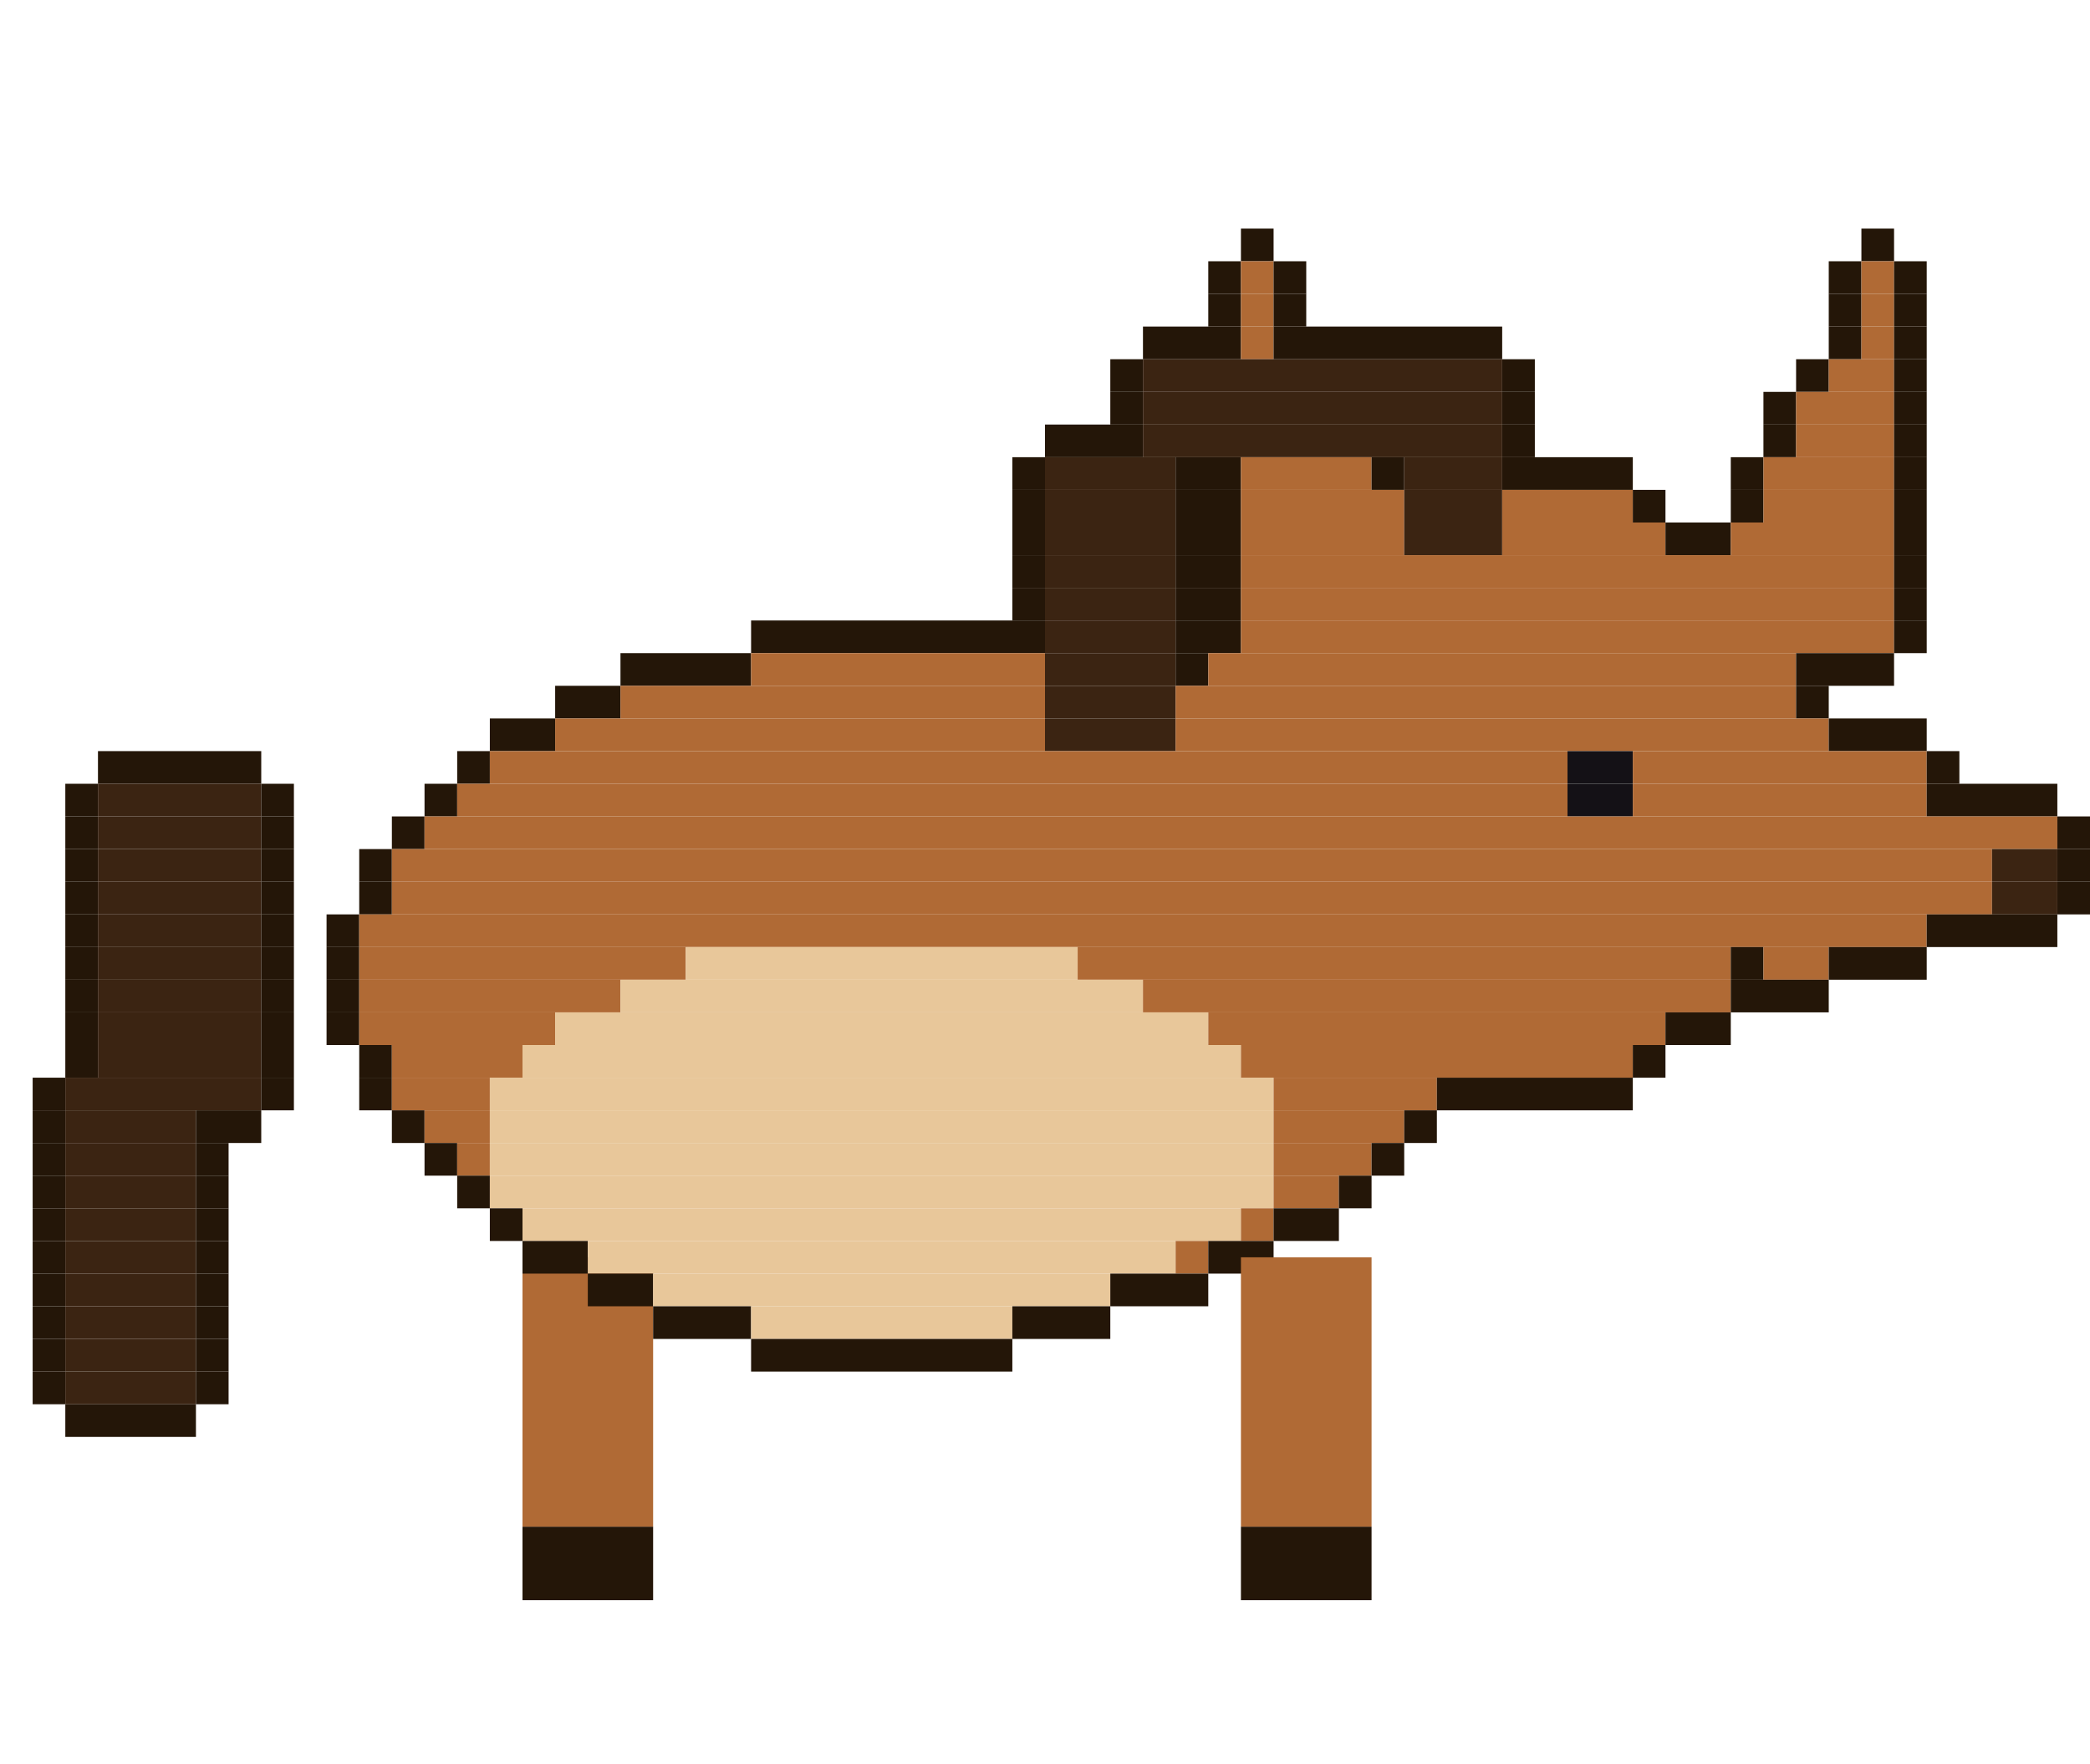
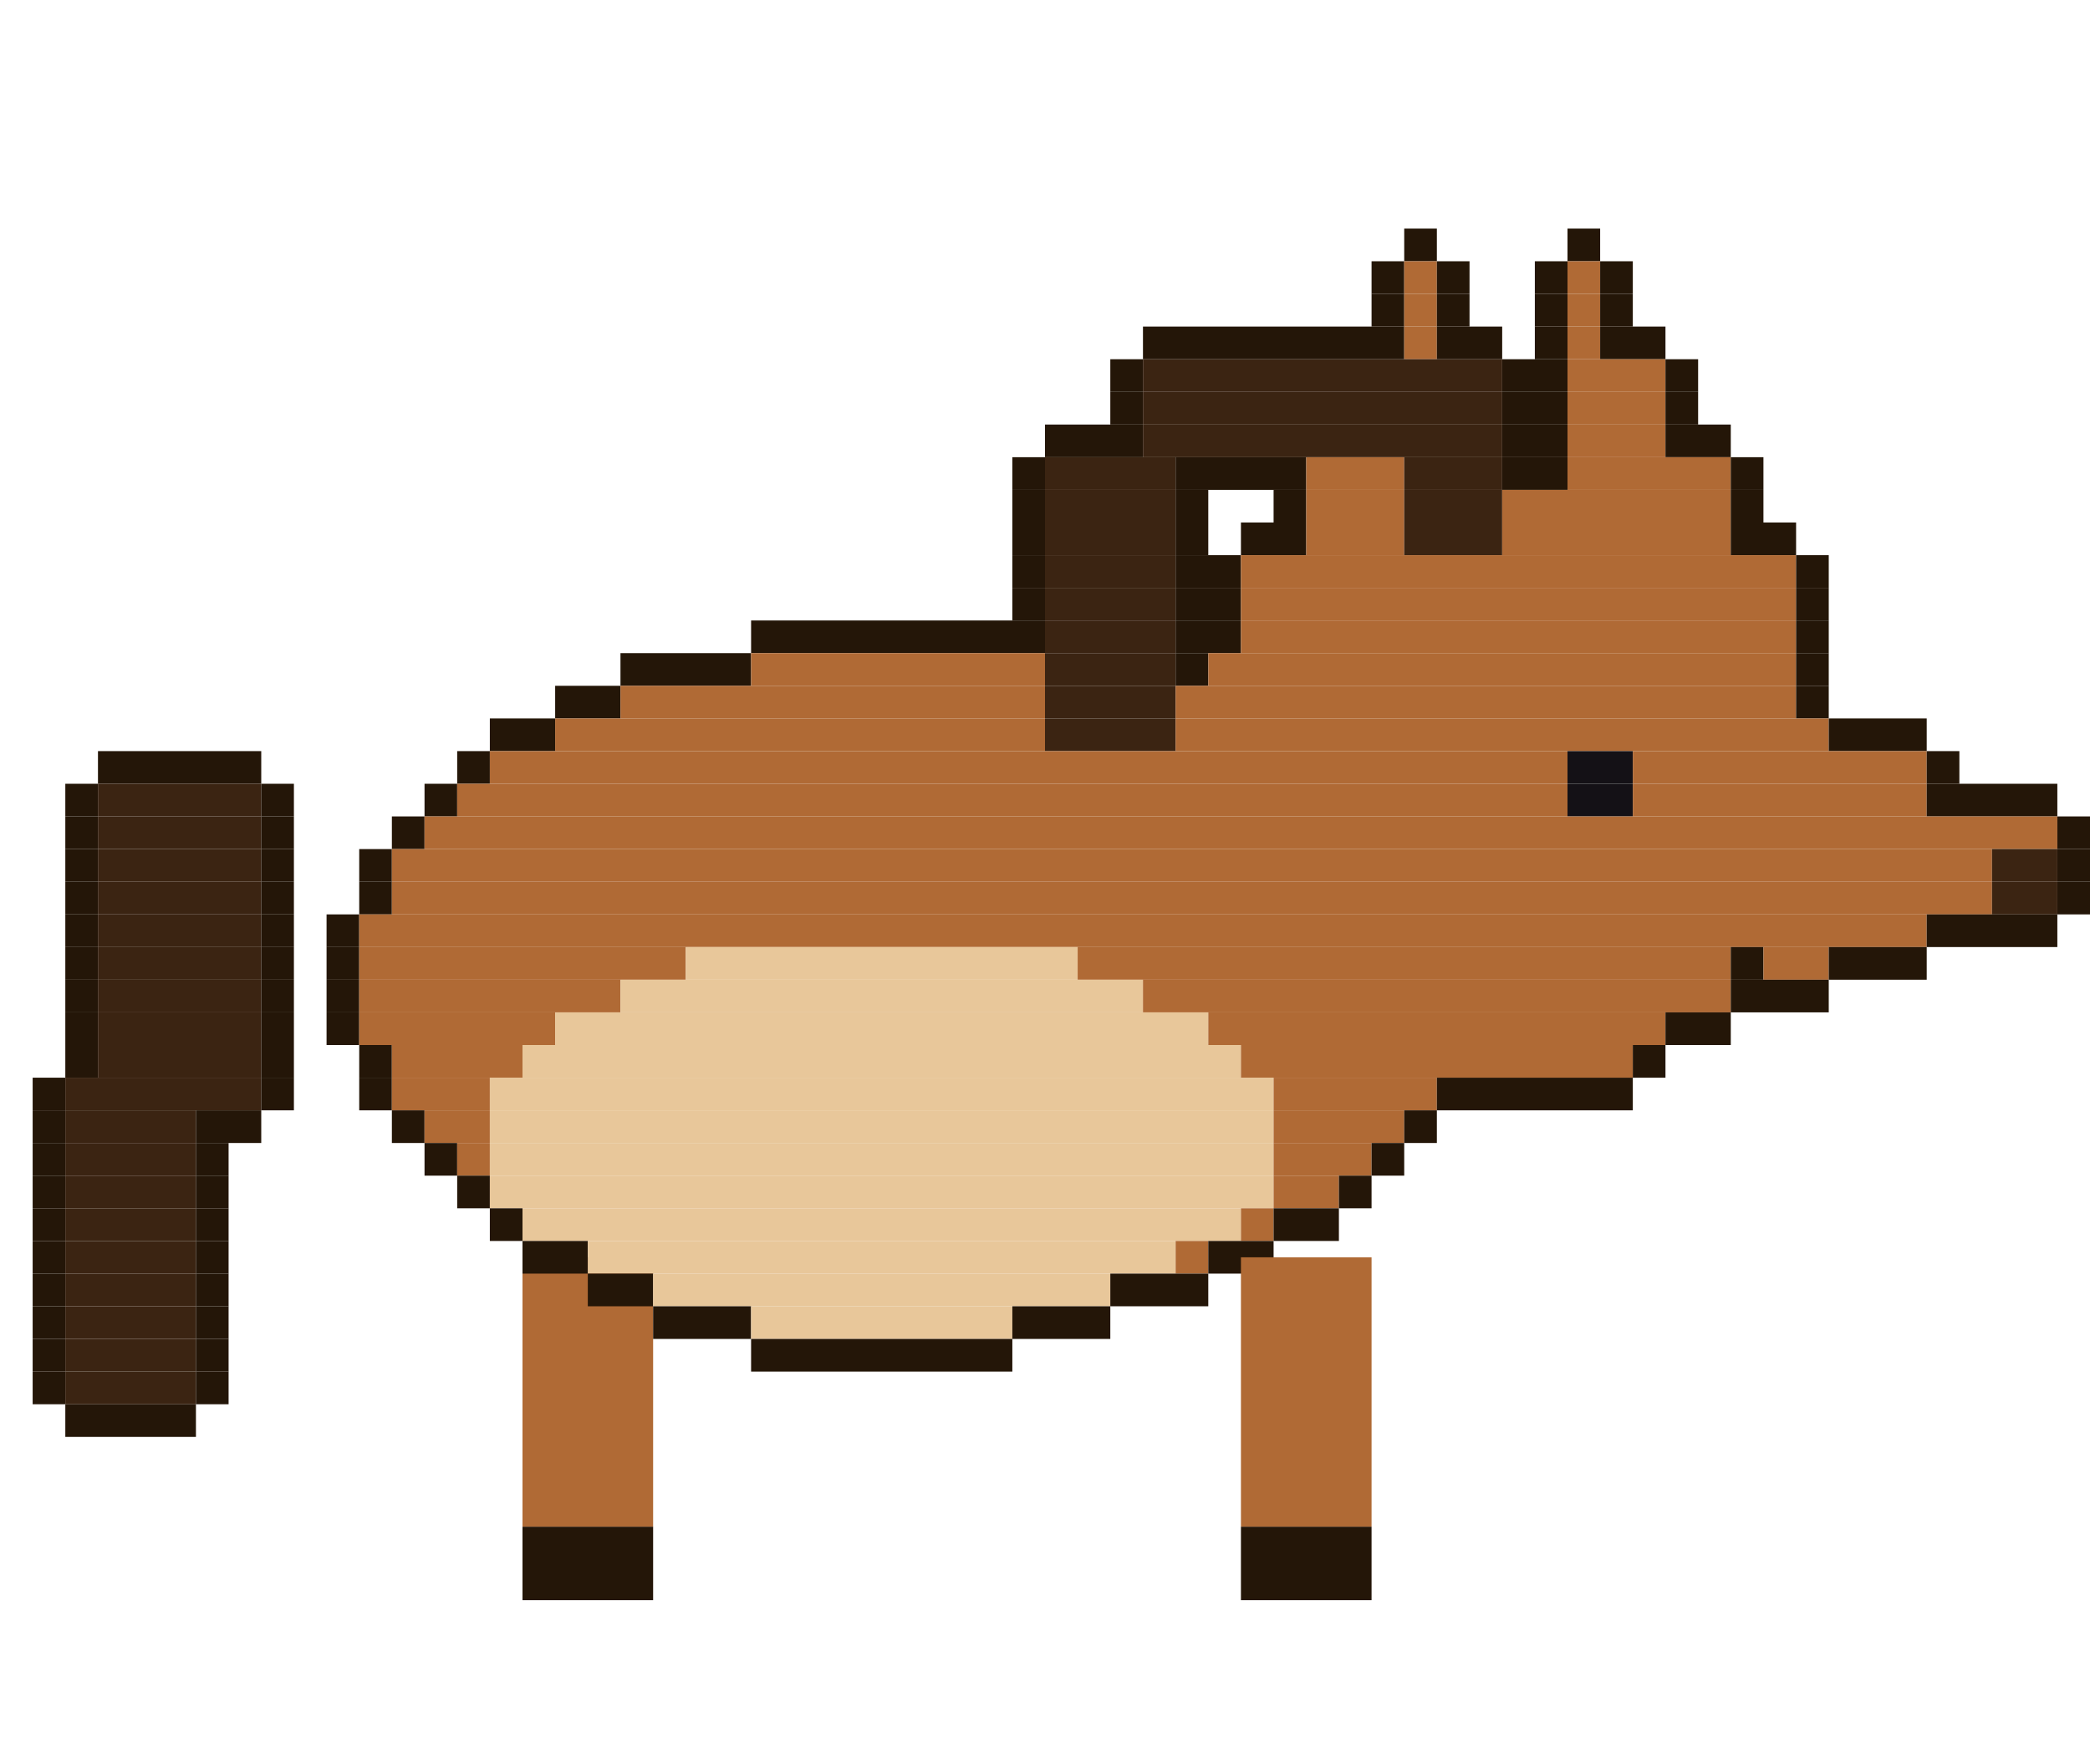
<svg xmlns="http://www.w3.org/2000/svg" width="256" height="216" viewBox="0 0 256 216">
  <g transform="rotate(0 72 154)">
    <rect x="64" y="154" width="16" height="33" fill="#b06a35" />
    <rect x="64" y="187" width="16" height="9" fill="#241608" />
    <animateTransform attributeName="transform" type="rotate" calcMode="discrete" values="18.0 72 154;5.9 72 154;-5.9 72 154;-18.0 72 154;-5.9 72 154;5.9 72 154" keyTimes="0;0.167;0.333;0.5;0.667;0.833" dur="1.2s" repeatCount="indefinite" />
  </g>
-   <rect x="152" y="28" width="4" height="4" fill="#241608" />
-   <rect x="228" y="28" width="4" height="4" fill="#241608" />
-   <rect x="148" y="32" width="4" height="4" fill="#241608" />
-   <rect x="152" y="32" width="4" height="4" fill="#b06a35" />
-   <rect x="156" y="32" width="4" height="4" fill="#241608" />
-   <rect x="224" y="32" width="4" height="4" fill="#241608" />
-   <rect x="228" y="32" width="4" height="4" fill="#b06a35" />
-   <rect x="232" y="32" width="4" height="4" fill="#241608" />
-   <rect x="148" y="36" width="4" height="4" fill="#241608" />
-   <rect x="152" y="36" width="4" height="4" fill="#b06a35" />
-   <rect x="156" y="36" width="4" height="4" fill="#241608" />
-   <rect x="224" y="36" width="4" height="4" fill="#241608" />
-   <rect x="228" y="36" width="4" height="4" fill="#b06a35" />
-   <rect x="232" y="36" width="4" height="4" fill="#241608" />
-   <rect x="140" y="40" width="12" height="4" fill="#241608" />
-   <rect x="152" y="40" width="4" height="4" fill="#b06a35" />
-   <rect x="156" y="40" width="28" height="4" fill="#241608" />
-   <rect x="224" y="40" width="4" height="4" fill="#241608" />
-   <rect x="228" y="40" width="4" height="4" fill="#b06a35" />
-   <rect x="232" y="40" width="4" height="4" fill="#241608" />
+   <rect x="172" y="28" width="4" height="4" fill="#241608" />
+   <rect x="192" y="28" width="4" height="4" fill="#241608" />
+   <rect x="168" y="32" width="4" height="4" fill="#241608" />
+   <rect x="172" y="32" width="4" height="4" fill="#b06a35" />
+   <rect x="176" y="32" width="4" height="4" fill="#241608" />
+   <rect x="188" y="32" width="4" height="4" fill="#241608" />
+   <rect x="192" y="32" width="4" height="4" fill="#b06a35" />
+   <rect x="196" y="32" width="4" height="4" fill="#241608" />
+   <rect x="168" y="36" width="4" height="4" fill="#241608" />
+   <rect x="172" y="36" width="4" height="4" fill="#b06a35" />
+   <rect x="176" y="36" width="4" height="4" fill="#241608" />
+   <rect x="188" y="36" width="4" height="4" fill="#241608" />
+   <rect x="192" y="36" width="4" height="4" fill="#b06a35" />
+   <rect x="196" y="36" width="4" height="4" fill="#241608" />
+   <rect x="140" y="40" width="32" height="4" fill="#241608" />
+   <rect x="172" y="40" width="4" height="4" fill="#b06a35" />
+   <rect x="176" y="40" width="8" height="4" fill="#241608" />
+   <rect x="188" y="40" width="4" height="4" fill="#241608" />
+   <rect x="192" y="40" width="4" height="4" fill="#b06a35" />
+   <rect x="196" y="40" width="8" height="4" fill="#241608" />
  <rect x="136" y="44" width="4" height="4" fill="#241608" />
  <rect x="140" y="44" width="44" height="4" fill="#3b2412" />
-   <rect x="184" y="44" width="4" height="4" fill="#241608" />
-   <rect x="220" y="44" width="4" height="4" fill="#241608" />
-   <rect x="224" y="44" width="8" height="4" fill="#b06a35" />
-   <rect x="232" y="44" width="4" height="4" fill="#241608" />
+   <rect x="184" y="44" width="8" height="4" fill="#241608" />
+   <rect x="192" y="44" width="12" height="4" fill="#b06a35" />
+   <rect x="204" y="44" width="4" height="4" fill="#241608" />
  <rect x="136" y="48" width="4" height="4" fill="#241608" />
  <rect x="140" y="48" width="44" height="4" fill="#3b2412" />
-   <rect x="184" y="48" width="4" height="4" fill="#241608" />
-   <rect x="216" y="48" width="4" height="4" fill="#241608" />
-   <rect x="220" y="48" width="12" height="4" fill="#b06a35" />
-   <rect x="232" y="48" width="4" height="4" fill="#241608" />
+   <rect x="184" y="48" width="8" height="4" fill="#241608" />
+   <rect x="192" y="48" width="12" height="4" fill="#b06a35" />
+   <rect x="204" y="48" width="4" height="4" fill="#241608" />
  <rect x="128" y="52" width="12" height="4" fill="#241608" />
  <rect x="140" y="52" width="44" height="4" fill="#3b2412" />
-   <rect x="184" y="52" width="4" height="4" fill="#241608" />
-   <rect x="216" y="52" width="4" height="4" fill="#241608" />
-   <rect x="220" y="52" width="12" height="4" fill="#b06a35" />
-   <rect x="232" y="52" width="4" height="4" fill="#241608" />
+   <rect x="184" y="52" width="8" height="4" fill="#241608" />
+   <rect x="192" y="52" width="12" height="4" fill="#b06a35" />
+   <rect x="204" y="52" width="8" height="4" fill="#241608" />
  <rect x="124" y="56" width="4" height="4" fill="#241608" />
  <rect x="128" y="56" width="16" height="4" fill="#3b2412" />
-   <rect x="144" y="56" width="8" height="4" fill="#241608" />
-   <rect x="152" y="56" width="16" height="4" fill="#b06a35" />
-   <rect x="168" y="56" width="4" height="4" fill="#241608" />
+   <rect x="144" y="56" width="16" height="4" fill="#241608" />
+   <rect x="160" y="56" width="12" height="4" fill="#b06a35" />
  <rect x="172" y="56" width="12" height="4" fill="#3b2412" />
-   <rect x="184" y="56" width="16" height="4" fill="#241608" />
+   <rect x="184" y="56" width="8" height="4" fill="#241608" />
+   <rect x="192" y="56" width="20" height="4" fill="#b06a35" />
  <rect x="212" y="56" width="4" height="4" fill="#241608" />
-   <rect x="216" y="56" width="16" height="4" fill="#b06a35" />
-   <rect x="232" y="56" width="4" height="4" fill="#241608" />
  <rect x="124" y="60" width="4" height="4" fill="#241608" />
  <rect x="128" y="60" width="16" height="4" fill="#3b2412" />
-   <rect x="144" y="60" width="8" height="4" fill="#241608" />
-   <rect x="152" y="60" width="20" height="4" fill="#b06a35" />
+   <rect x="144" y="60" width="4" height="4" fill="#241608" />
+   <rect x="156" y="60" width="4" height="4" fill="#241608" />
+   <rect x="160" y="60" width="12" height="4" fill="#b06a35" />
  <rect x="172" y="60" width="12" height="4" fill="#3b2412" />
-   <rect x="184" y="60" width="16" height="4" fill="#b06a35" />
-   <rect x="200" y="60" width="4" height="4" fill="#241608" />
+   <rect x="184" y="60" width="28" height="4" fill="#b06a35" />
  <rect x="212" y="60" width="4" height="4" fill="#241608" />
-   <rect x="216" y="60" width="16" height="4" fill="#b06a35" />
-   <rect x="232" y="60" width="4" height="4" fill="#241608" />
  <rect x="124" y="64" width="4" height="4" fill="#241608" />
  <rect x="128" y="64" width="16" height="4" fill="#3b2412" />
-   <rect x="144" y="64" width="8" height="4" fill="#241608" />
-   <rect x="152" y="64" width="20" height="4" fill="#b06a35" />
+   <rect x="144" y="64" width="4" height="4" fill="#241608" />
+   <rect x="152" y="64" width="8" height="4" fill="#241608" />
+   <rect x="160" y="64" width="12" height="4" fill="#b06a35" />
  <rect x="172" y="64" width="12" height="4" fill="#3b2412" />
-   <rect x="184" y="64" width="20" height="4" fill="#b06a35" />
-   <rect x="204" y="64" width="8" height="4" fill="#241608" />
-   <rect x="212" y="64" width="20" height="4" fill="#b06a35" />
-   <rect x="232" y="64" width="4" height="4" fill="#241608" />
+   <rect x="184" y="64" width="28" height="4" fill="#b06a35" />
+   <rect x="212" y="64" width="8" height="4" fill="#241608" />
  <rect x="124" y="68" width="4" height="4" fill="#241608" />
  <rect x="128" y="68" width="16" height="4" fill="#3b2412" />
  <rect x="144" y="68" width="8" height="4" fill="#241608" />
-   <rect x="152" y="68" width="80" height="4" fill="#b06a35" />
-   <rect x="232" y="68" width="4" height="4" fill="#241608" />
+   <rect x="152" y="68" width="68" height="4" fill="#b06a35" />
+   <rect x="220" y="68" width="4" height="4" fill="#241608" />
  <rect x="124" y="72" width="4" height="4" fill="#241608" />
  <rect x="128" y="72" width="16" height="4" fill="#3b2412" />
  <rect x="144" y="72" width="8" height="4" fill="#241608" />
-   <rect x="152" y="72" width="80" height="4" fill="#b06a35" />
-   <rect x="232" y="72" width="4" height="4" fill="#241608" />
+   <rect x="152" y="72" width="68" height="4" fill="#b06a35" />
+   <rect x="220" y="72" width="4" height="4" fill="#241608" />
  <rect x="92" y="76" width="36" height="4" fill="#241608" />
  <rect x="128" y="76" width="16" height="4" fill="#3b2412" />
  <rect x="144" y="76" width="8" height="4" fill="#241608" />
-   <rect x="152" y="76" width="80" height="4" fill="#b06a35" />
-   <rect x="232" y="76" width="4" height="4" fill="#241608" />
+   <rect x="152" y="76" width="68" height="4" fill="#b06a35" />
+   <rect x="220" y="76" width="4" height="4" fill="#241608" />
  <rect x="76" y="80" width="16" height="4" fill="#241608" />
  <rect x="92" y="80" width="36" height="4" fill="#b06a35" />
  <rect x="128" y="80" width="16" height="4" fill="#3b2412" />
  <rect x="144" y="80" width="4" height="4" fill="#241608" />
  <rect x="148" y="80" width="72" height="4" fill="#b06a35" />
-   <rect x="220" y="80" width="12" height="4" fill="#241608" />
+   <rect x="220" y="80" width="4" height="4" fill="#241608" />
  <rect x="68" y="84" width="8" height="4" fill="#241608" />
  <rect x="76" y="84" width="52" height="4" fill="#b06a35" />
  <rect x="128" y="84" width="16" height="4" fill="#3b2412" />
  <rect x="144" y="84" width="76" height="4" fill="#b06a35" />
  <rect x="220" y="84" width="4" height="4" fill="#241608" />
  <rect x="60" y="88" width="8" height="4" fill="#241608" />
  <rect x="68" y="88" width="60" height="4" fill="#b06a35" />
  <rect x="128" y="88" width="16" height="4" fill="#3b2412" />
  <rect x="144" y="88" width="80" height="4" fill="#b06a35" />
  <rect x="224" y="88" width="12" height="4" fill="#241608" />
  <rect x="12" y="92" width="20" height="4" fill="#241608" />
  <rect x="56" y="92" width="4" height="4" fill="#241608" />
  <rect x="60" y="92" width="132" height="4" fill="#b06a35" />
  <rect x="192" y="92" width="8" height="4" fill="#141116" />
  <rect x="200" y="92" width="36" height="4" fill="#b06a35" />
  <rect x="236" y="92" width="4" height="4" fill="#241608" />
  <rect x="8" y="96" width="4" height="4" fill="#241608" />
  <rect x="12" y="96" width="20" height="4" fill="#3b2412" />
  <rect x="32" y="96" width="4" height="4" fill="#241608" />
  <rect x="52" y="96" width="4" height="4" fill="#241608" />
  <rect x="56" y="96" width="136" height="4" fill="#b06a35" />
  <rect x="192" y="96" width="8" height="4" fill="#141116" />
  <rect x="200" y="96" width="36" height="4" fill="#b06a35" />
  <rect x="236" y="96" width="16" height="4" fill="#241608" />
  <rect x="8" y="100" width="4" height="4" fill="#241608" />
  <rect x="12" y="100" width="20" height="4" fill="#3b2412" />
  <rect x="32" y="100" width="4" height="4" fill="#241608" />
  <rect x="48" y="100" width="4" height="4" fill="#241608" />
  <rect x="52" y="100" width="200" height="4" fill="#b06a35" />
  <rect x="252" y="100" width="4" height="4" fill="#241608" />
  <rect x="8" y="104" width="4" height="4" fill="#241608" />
  <rect x="12" y="104" width="20" height="4" fill="#3b2412" />
  <rect x="32" y="104" width="4" height="4" fill="#241608" />
  <rect x="44" y="104" width="4" height="4" fill="#241608" />
  <rect x="48" y="104" width="196" height="4" fill="#b06a35" />
  <rect x="244" y="104" width="8" height="4" fill="#3b2412" />
  <rect x="252" y="104" width="4" height="4" fill="#241608" />
  <rect x="8" y="108" width="4" height="4" fill="#241608" />
  <rect x="12" y="108" width="20" height="4" fill="#3b2412" />
  <rect x="32" y="108" width="4" height="4" fill="#241608" />
  <rect x="44" y="108" width="4" height="4" fill="#241608" />
  <rect x="48" y="108" width="196" height="4" fill="#b06a35" />
  <rect x="244" y="108" width="8" height="4" fill="#3b2412" />
  <rect x="252" y="108" width="4" height="4" fill="#241608" />
  <rect x="8" y="112" width="4" height="4" fill="#241608" />
  <rect x="12" y="112" width="20" height="4" fill="#3b2412" />
  <rect x="32" y="112" width="4" height="4" fill="#241608" />
  <rect x="40" y="112" width="4" height="4" fill="#241608" />
  <rect x="44" y="112" width="192" height="4" fill="#b06a35" />
  <rect x="236" y="112" width="16" height="4" fill="#241608" />
  <rect x="8" y="116" width="4" height="4" fill="#241608" />
  <rect x="12" y="116" width="20" height="4" fill="#3b2412" />
  <rect x="32" y="116" width="4" height="4" fill="#241608" />
  <rect x="40" y="116" width="4" height="4" fill="#241608" />
  <rect x="44" y="116" width="40" height="4" fill="#b06a35" />
  <rect x="84" y="116" width="48" height="4" fill="#e8c79a" />
  <rect x="132" y="116" width="80" height="4" fill="#b06a35" />
  <rect x="212" y="116" width="4" height="4" fill="#241608" />
  <rect x="216" y="116" width="8" height="4" fill="#b06a35" />
  <rect x="224" y="116" width="12" height="4" fill="#241608" />
  <rect x="8" y="120" width="4" height="4" fill="#241608" />
  <rect x="12" y="120" width="20" height="4" fill="#3b2412" />
  <rect x="32" y="120" width="4" height="4" fill="#241608" />
  <rect x="40" y="120" width="4" height="4" fill="#241608" />
  <rect x="44" y="120" width="32" height="4" fill="#b06a35" />
  <rect x="76" y="120" width="64" height="4" fill="#e8c79a" />
  <rect x="140" y="120" width="72" height="4" fill="#b06a35" />
  <rect x="212" y="120" width="12" height="4" fill="#241608" />
  <rect x="8" y="124" width="4" height="4" fill="#241608" />
  <rect x="12" y="124" width="20" height="4" fill="#3b2412" />
  <rect x="32" y="124" width="4" height="4" fill="#241608" />
  <rect x="40" y="124" width="4" height="4" fill="#241608" />
  <rect x="44" y="124" width="24" height="4" fill="#b06a35" />
  <rect x="68" y="124" width="80" height="4" fill="#e8c79a" />
  <rect x="148" y="124" width="56" height="4" fill="#b06a35" />
  <rect x="204" y="124" width="8" height="4" fill="#241608" />
  <rect x="8" y="128" width="4" height="4" fill="#241608" />
  <rect x="12" y="128" width="20" height="4" fill="#3b2412" />
  <rect x="32" y="128" width="4" height="4" fill="#241608" />
  <rect x="44" y="128" width="4" height="4" fill="#241608" />
  <rect x="48" y="128" width="16" height="4" fill="#b06a35" />
  <rect x="64" y="128" width="88" height="4" fill="#e8c79a" />
  <rect x="152" y="128" width="48" height="4" fill="#b06a35" />
  <rect x="200" y="128" width="4" height="4" fill="#241608" />
  <rect x="4" y="132" width="4" height="4" fill="#241608" />
  <rect x="8" y="132" width="24" height="4" fill="#3b2412" />
  <rect x="32" y="132" width="4" height="4" fill="#241608" />
  <rect x="44" y="132" width="4" height="4" fill="#241608" />
  <rect x="48" y="132" width="12" height="4" fill="#b06a35" />
  <rect x="60" y="132" width="96" height="4" fill="#e8c79a" />
  <rect x="156" y="132" width="20" height="4" fill="#b06a35" />
  <rect x="176" y="132" width="24" height="4" fill="#241608" />
  <rect x="4" y="136" width="4" height="4" fill="#241608" />
  <rect x="8" y="136" width="16" height="4" fill="#3b2412" />
  <rect x="24" y="136" width="8" height="4" fill="#241608" />
  <rect x="48" y="136" width="4" height="4" fill="#241608" />
  <rect x="52" y="136" width="8" height="4" fill="#b06a35" />
  <rect x="60" y="136" width="96" height="4" fill="#e8c79a" />
  <rect x="156" y="136" width="16" height="4" fill="#b06a35" />
  <rect x="172" y="136" width="4" height="4" fill="#241608" />
  <rect x="4" y="140" width="4" height="4" fill="#241608" />
  <rect x="8" y="140" width="16" height="4" fill="#3b2412" />
  <rect x="24" y="140" width="4" height="4" fill="#241608" />
  <rect x="52" y="140" width="4" height="4" fill="#241608" />
  <rect x="56" y="140" width="4" height="4" fill="#b06a35" />
  <rect x="60" y="140" width="96" height="4" fill="#e8c79a" />
  <rect x="156" y="140" width="12" height="4" fill="#b06a35" />
  <rect x="168" y="140" width="4" height="4" fill="#241608" />
  <rect x="4" y="144" width="4" height="4" fill="#241608" />
  <rect x="8" y="144" width="16" height="4" fill="#3b2412" />
  <rect x="24" y="144" width="4" height="4" fill="#241608" />
  <rect x="56" y="144" width="4" height="4" fill="#241608" />
  <rect x="60" y="144" width="96" height="4" fill="#e8c79a" />
  <rect x="156" y="144" width="8" height="4" fill="#b06a35" />
  <rect x="164" y="144" width="4" height="4" fill="#241608" />
  <rect x="4" y="148" width="4" height="4" fill="#241608" />
  <rect x="8" y="148" width="16" height="4" fill="#3b2412" />
  <rect x="24" y="148" width="4" height="4" fill="#241608" />
  <rect x="60" y="148" width="4" height="4" fill="#241608" />
  <rect x="64" y="148" width="88" height="4" fill="#e8c79a" />
  <rect x="152" y="148" width="4" height="4" fill="#b06a35" />
  <rect x="156" y="148" width="8" height="4" fill="#241608" />
  <rect x="4" y="152" width="4" height="4" fill="#241608" />
  <rect x="8" y="152" width="16" height="4" fill="#3b2412" />
  <rect x="24" y="152" width="4" height="4" fill="#241608" />
  <rect x="64" y="152" width="8" height="4" fill="#241608" />
  <rect x="72" y="152" width="72" height="4" fill="#e8c79a" />
  <rect x="144" y="152" width="4" height="4" fill="#b06a35" />
  <rect x="148" y="152" width="8" height="4" fill="#241608" />
  <rect x="4" y="156" width="4" height="4" fill="#241608" />
  <rect x="8" y="156" width="16" height="4" fill="#3b2412" />
  <rect x="24" y="156" width="4" height="4" fill="#241608" />
  <rect x="72" y="156" width="8" height="4" fill="#241608" />
  <rect x="80" y="156" width="56" height="4" fill="#e8c79a" />
  <rect x="136" y="156" width="12" height="4" fill="#241608" />
  <rect x="4" y="160" width="4" height="4" fill="#241608" />
  <rect x="8" y="160" width="16" height="4" fill="#3b2412" />
  <rect x="24" y="160" width="4" height="4" fill="#241608" />
  <rect x="80" y="160" width="12" height="4" fill="#241608" />
  <rect x="92" y="160" width="32" height="4" fill="#e8c79a" />
  <rect x="124" y="160" width="12" height="4" fill="#241608" />
  <rect x="4" y="164" width="4" height="4" fill="#241608" />
  <rect x="8" y="164" width="16" height="4" fill="#3b2412" />
  <rect x="24" y="164" width="4" height="4" fill="#241608" />
  <rect x="92" y="164" width="32" height="4" fill="#241608" />
  <rect x="4" y="168" width="4" height="4" fill="#241608" />
  <rect x="8" y="168" width="16" height="4" fill="#3b2412" />
  <rect x="24" y="168" width="4" height="4" fill="#241608" />
  <rect x="8" y="172" width="16" height="4" fill="#241608" />
  <g transform="rotate(0 160 154)">
    <rect x="152" y="154" width="16" height="33" fill="#b06a35" />
    <rect x="152" y="187" width="16" height="9" fill="#241608" />
    <animateTransform attributeName="transform" type="rotate" calcMode="discrete" values="-18.0 160 154;-5.9 160 154;5.9 160 154;18.0 160 154;5.9 160 154;-5.9 160 154" keyTimes="0;0.167;0.333;0.5;0.667;0.833" dur="1.2s" repeatCount="indefinite" />
  </g>
</svg>
